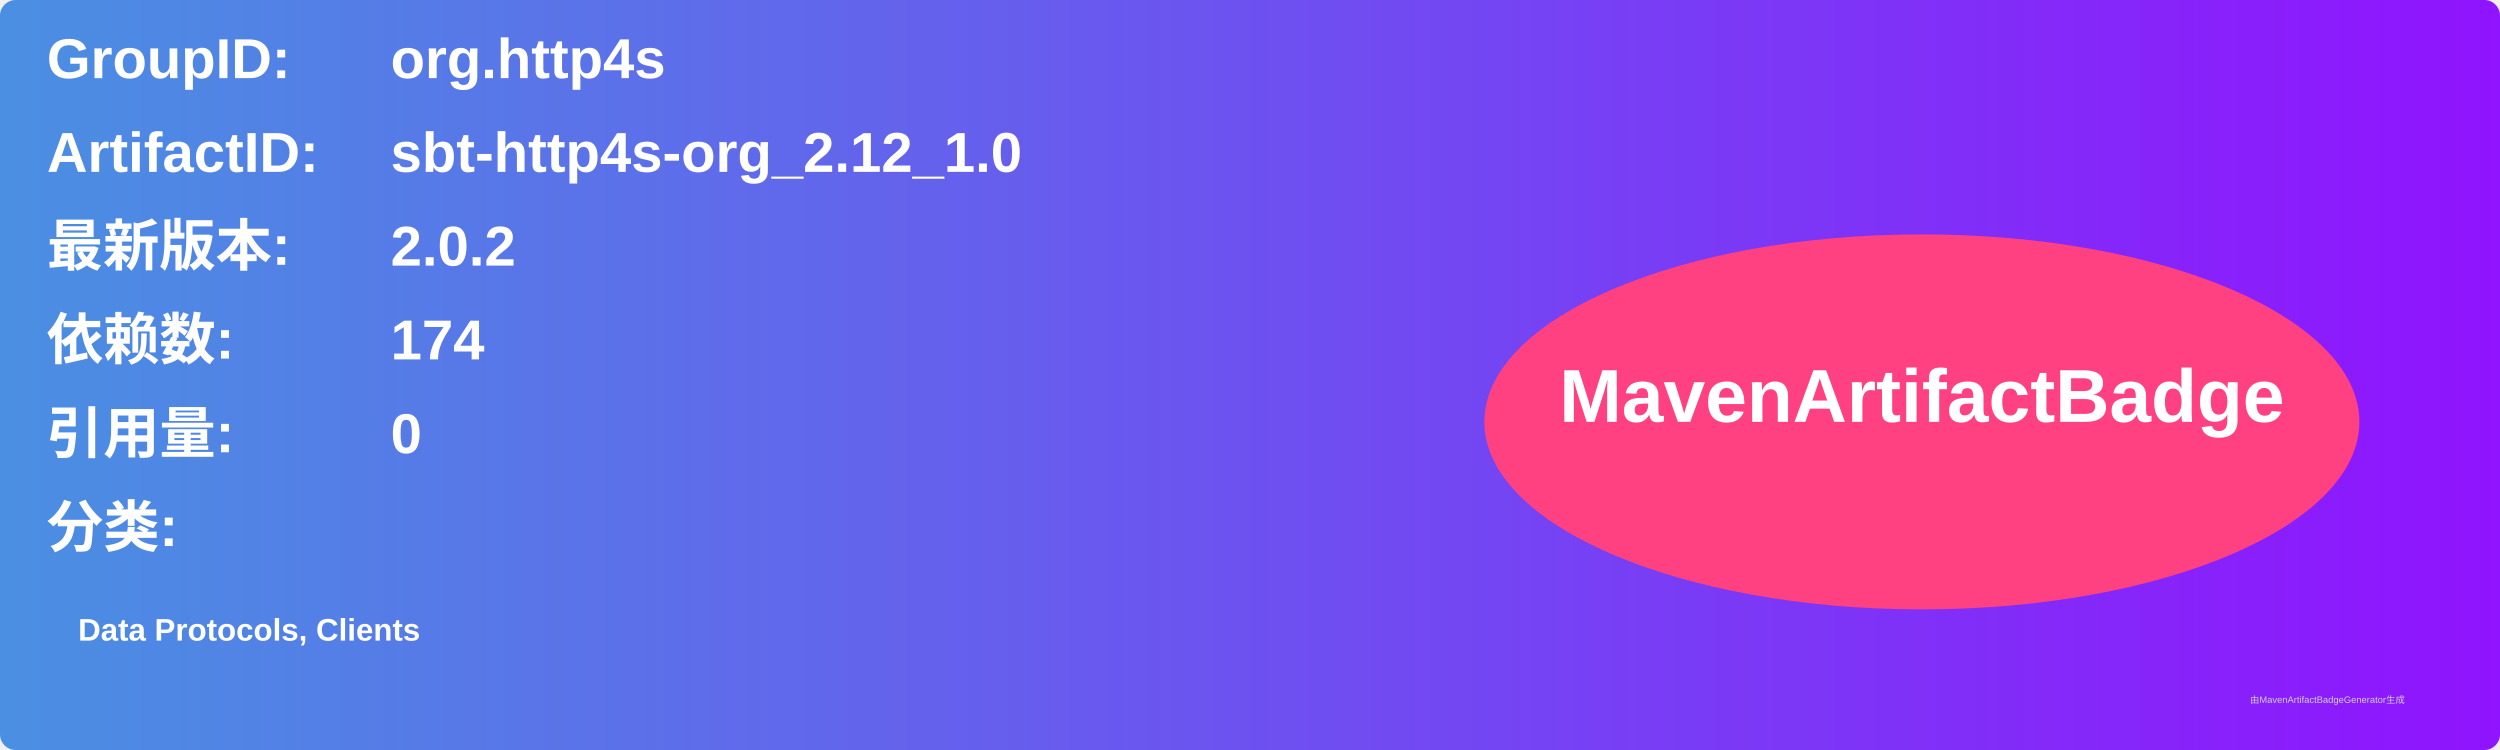
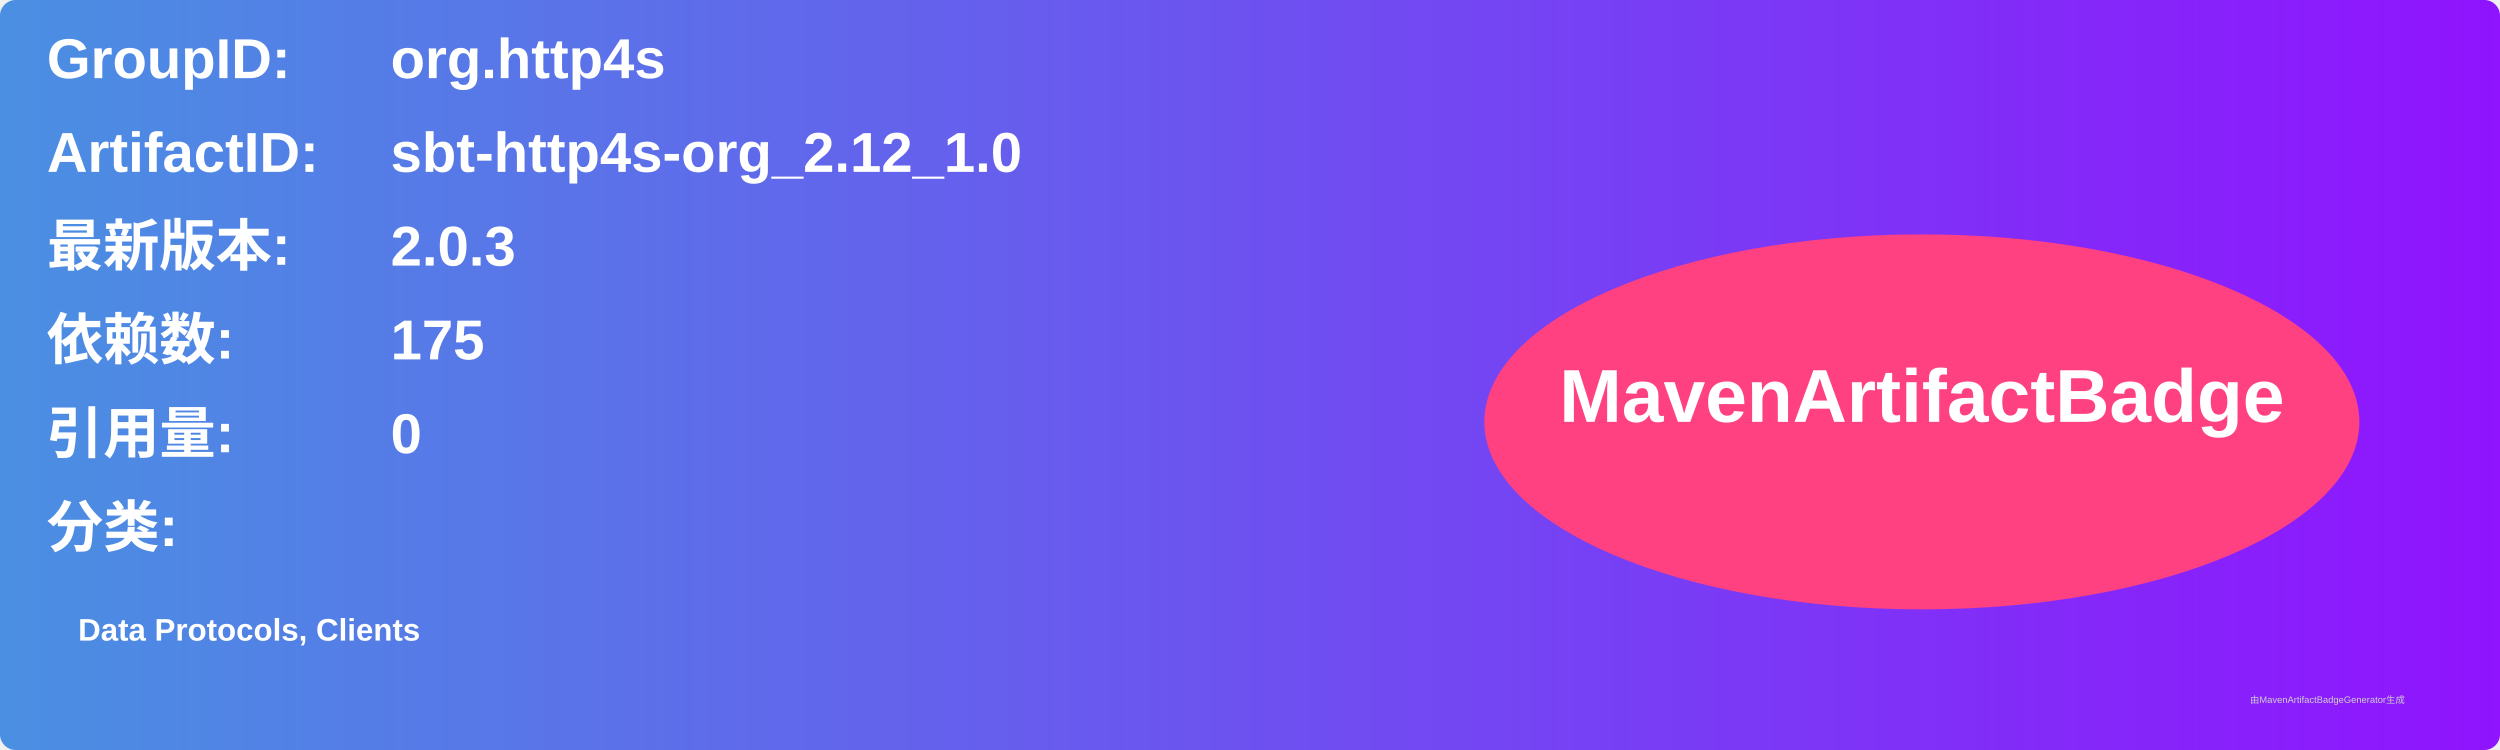
<svg xmlns="http://www.w3.org/2000/svg" width="800" height="240" viewBox="0 0 800 240">
  <linearGradient id="grad" x1="0%" y1="0%" x2="100%" y2="0%">
    <stop offset="0%" stop-color="#4a90e2" />
    <stop offset="100%" stop-color="#9013fe" />
  </linearGradient>
  <rect width="100%" height="100%" rx="5" ry="5" fill="url(#grad)" />
  <g transform="translate(15, 15)">
    <text x="0" y="10" font-family="Arial" font-size="18" fill="white" font-weight="bold" width="260">GroupID:</text>
    <text x="110" y="10" font-family="Arial" font-size="18" fill="white" font-weight="bold" width="460">org.http4s</text>
    <text x="0" y="40" font-family="Arial" font-size="18" fill="white" font-weight="bold" width="260">ArtifactID:</text>
    <text x="110" y="40" font-family="Arial" font-size="18" fill="white" font-weight="bold" width="460">sbt-http4s-org_2.12_1.0</text>
    <text x="0" y="70" font-family="Arial" font-size="18" fill="white" font-weight="bold">最新版本:</text>
    <text x="110" y="70" font-family="Arial" font-size="18" fill="white" font-weight="bold">
-       <tspan font-weight="bold">2.0.2</tspan>
+       <tspan font-weight="bold">2.0.3</tspan>
    </text>
    <text x="0" y="100" font-family="Arial" font-size="18" fill="white" font-weight="bold">依赖数: </text>
    <text x="110" y="100" font-family="Arial" font-size="18" fill="white">
-       <tspan font-weight="bold">174</tspan>
+       <tspan font-weight="bold">175</tspan>
    </text>
    <text x="0" y="130" font-family="Arial" font-size="18" fill="white" font-weight="bold">引用量: </text>
    <text x="110" y="130" font-family="Arial" font-size="18" fill="white">
      <tspan font-weight="bold">0</tspan>
    </text>
    <text x="0" y="160" font-family="Arial" font-size="18" fill="white" font-weight="bold">分类:</text>
    <text x="10" y="190" font-family="Arial" font-size="10" fill="white">
      <tspan font-weight="bold">Data Protocols, Clients</tspan>
    </text>
    <ellipse cx="600" cy="120" rx="140" ry="60" fill="#ff4081" />
    <text x="600" y="120" text-anchor="middle" font-family="Arial" font-size="24" fill="white" font-weight="bold">MavenArtifactBadge</text>
  </g>
  <text x="720" y="225" font-family="Arial" font-size="3" fill="#d0d0d0">由MavenArtifactBadgeGenerator生成</text>
</svg>
